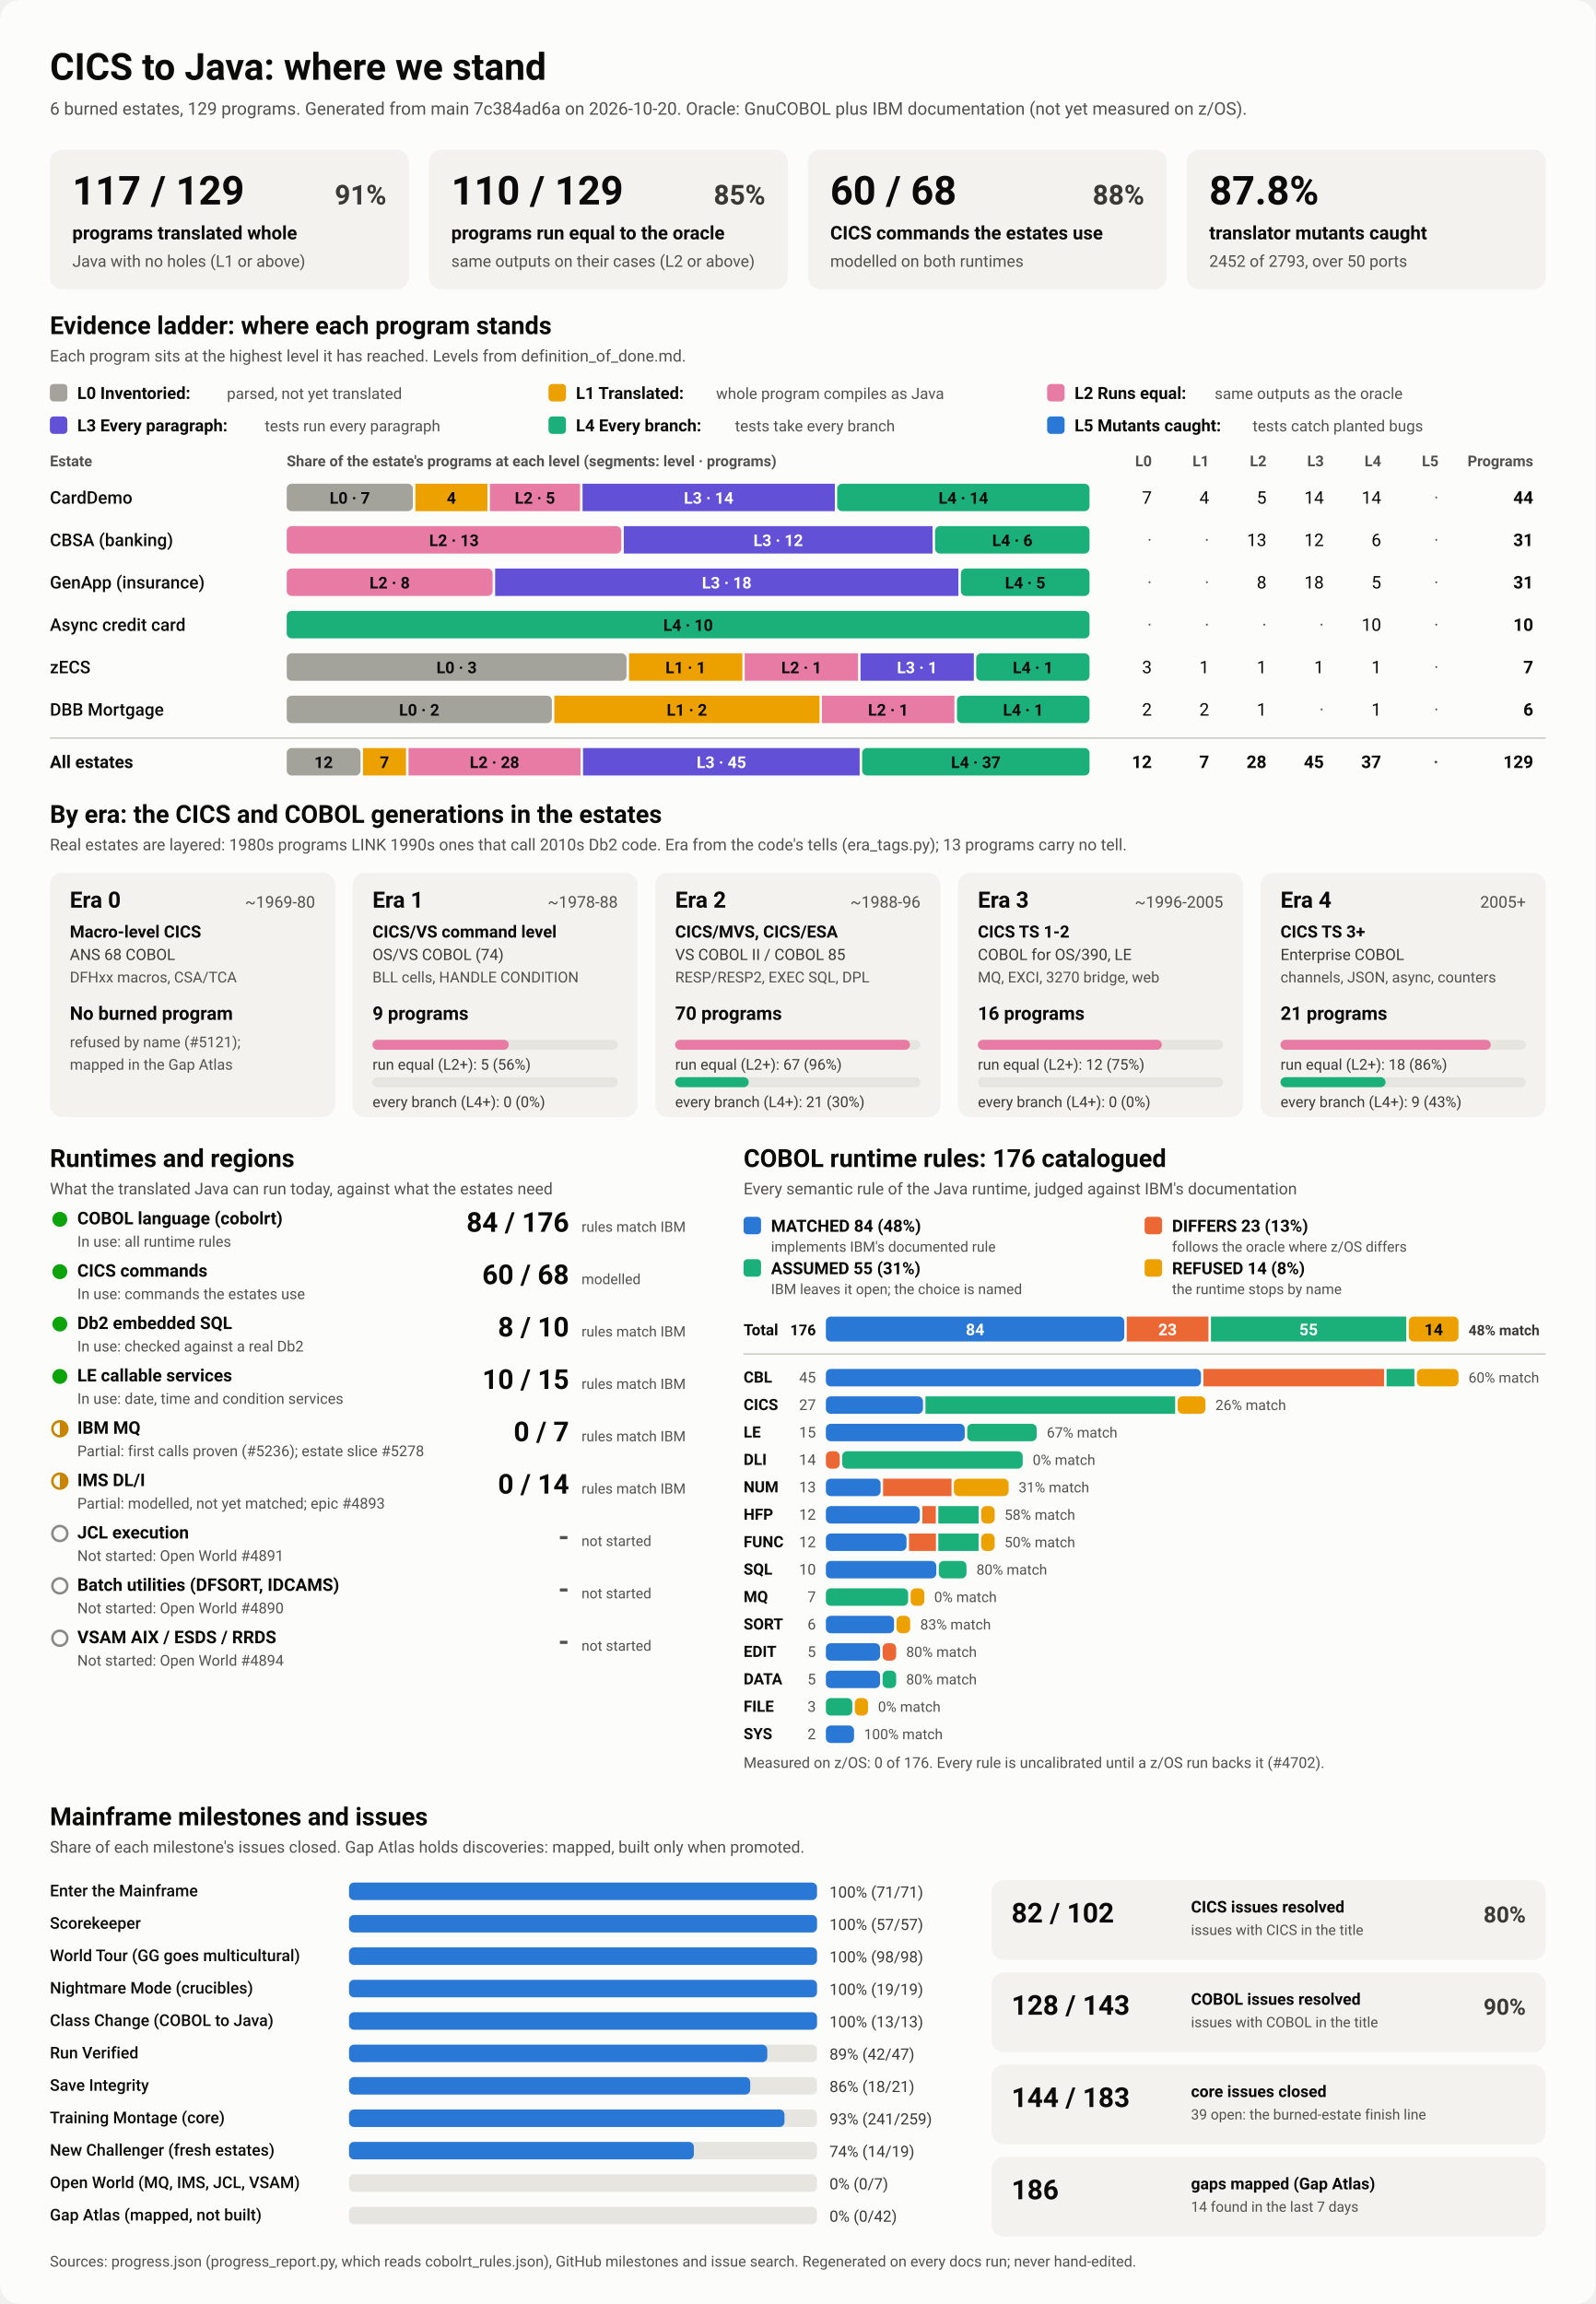
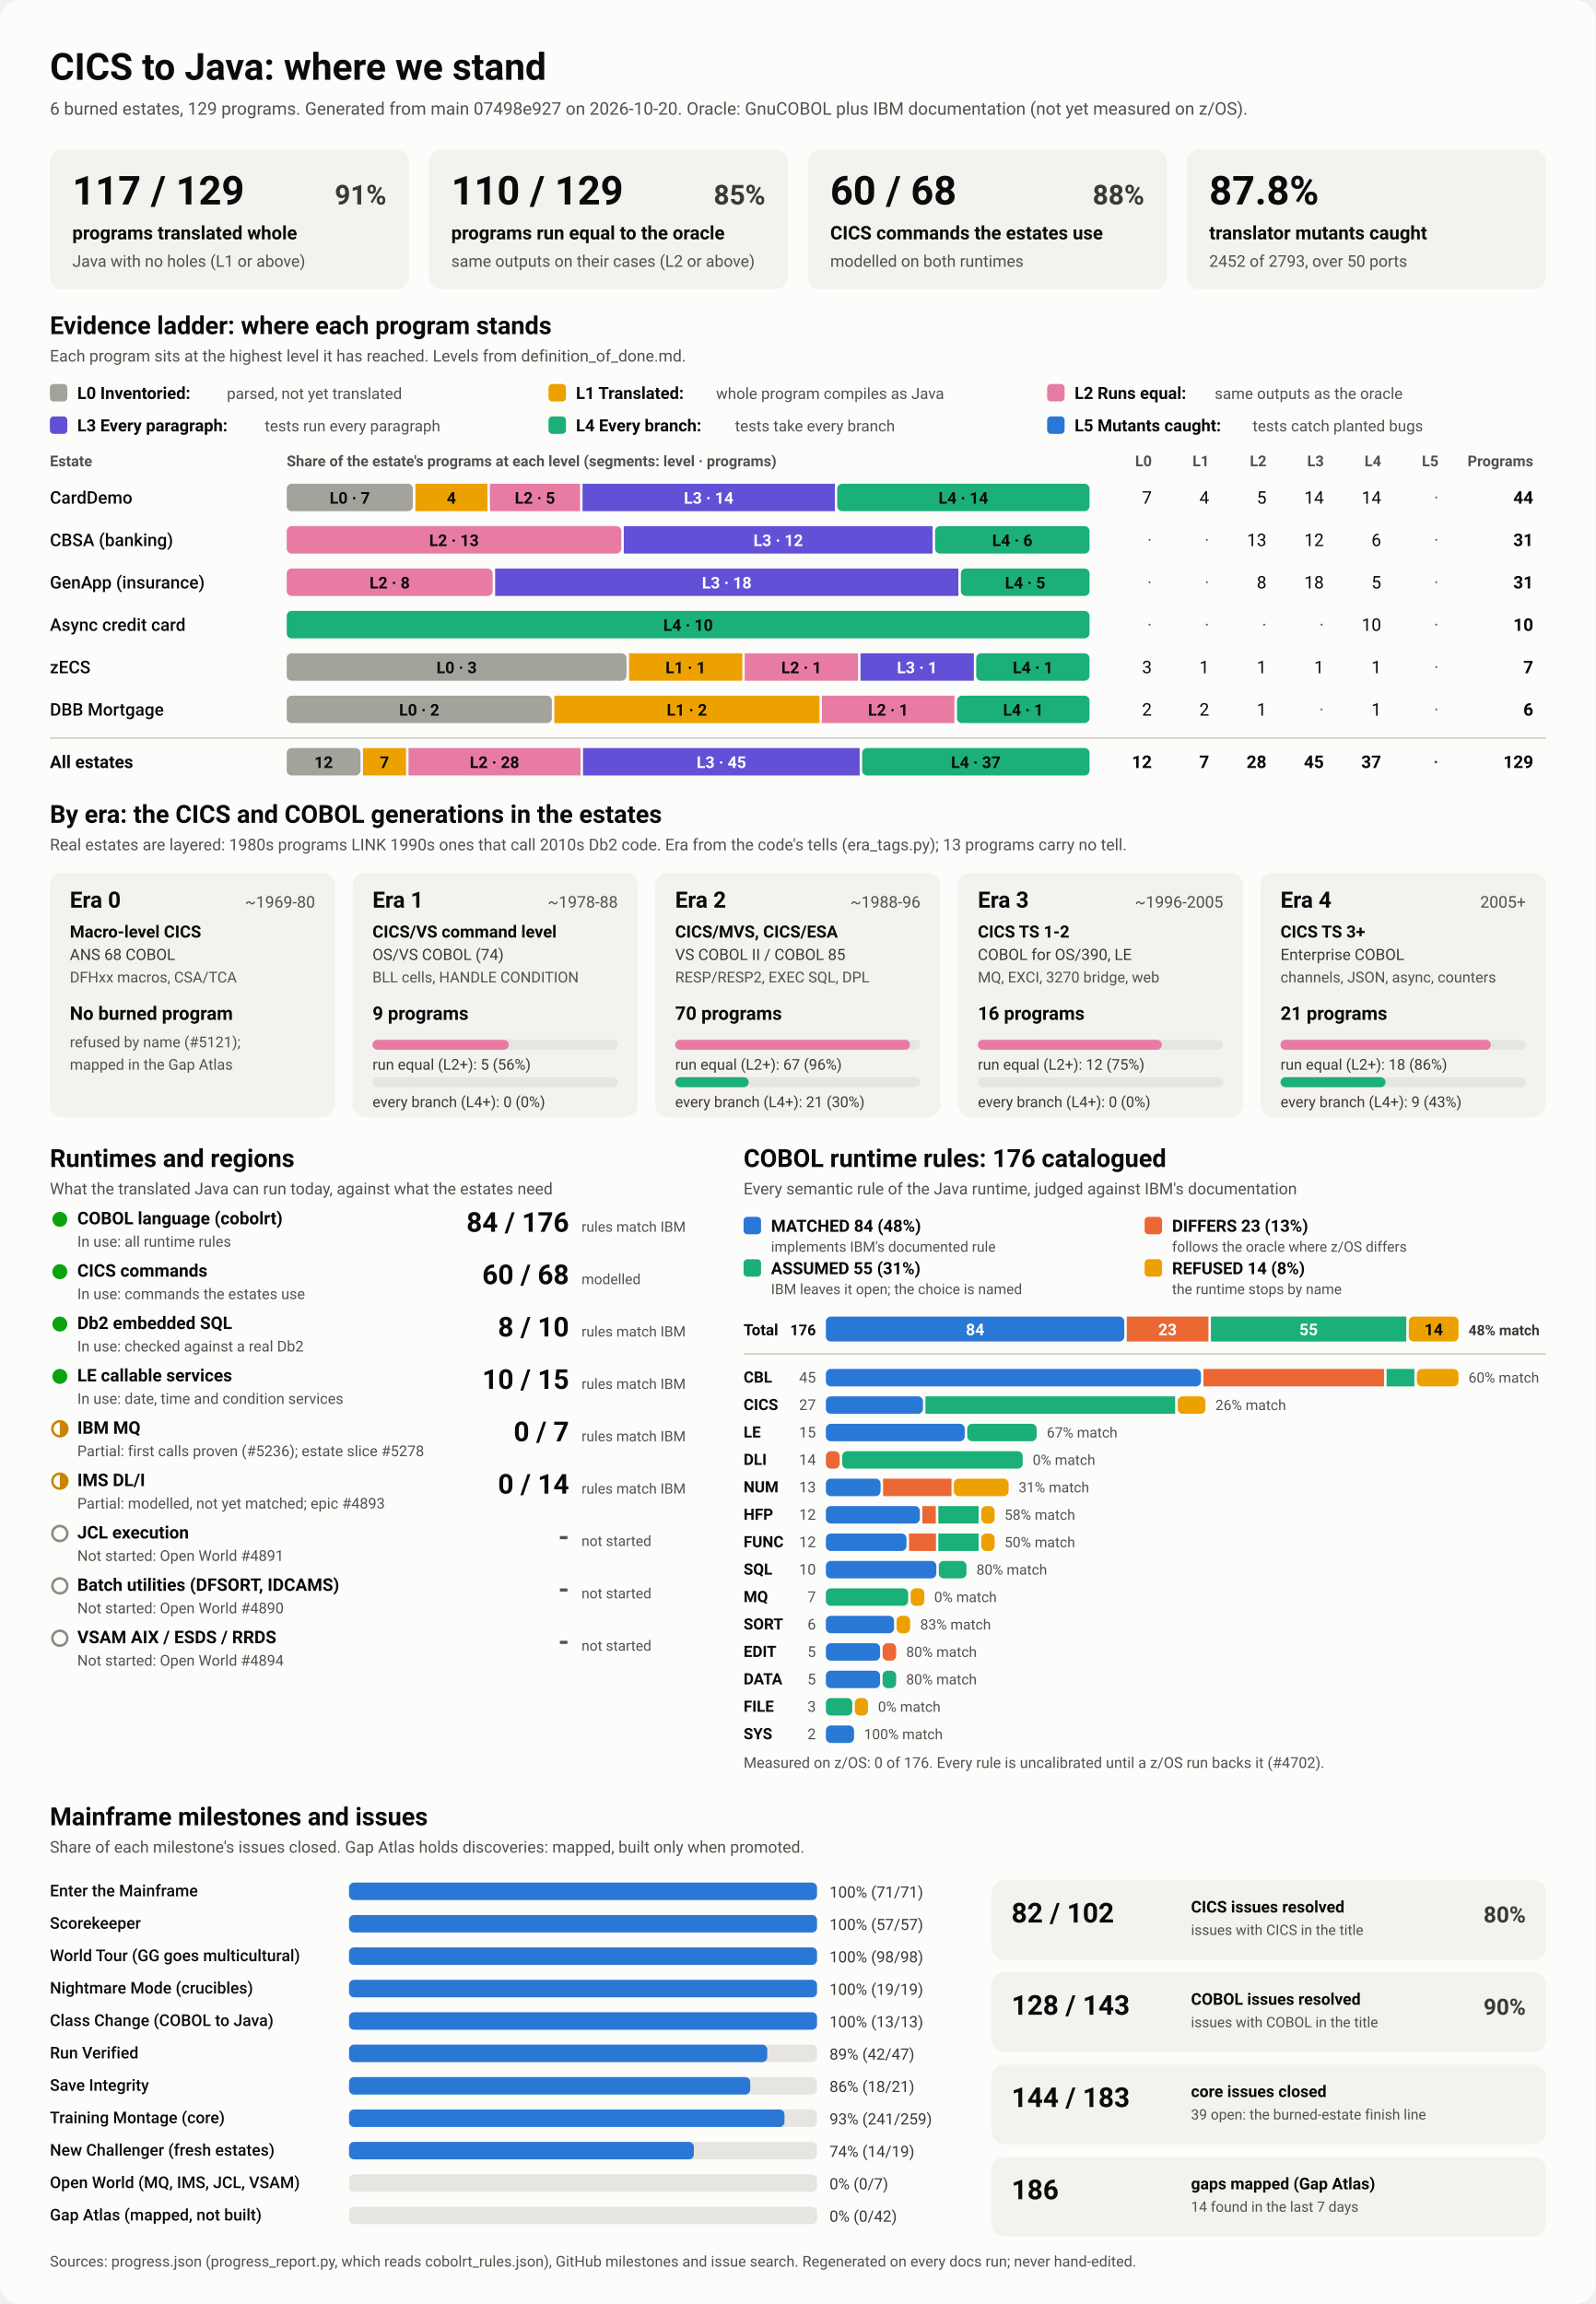
<svg xmlns="http://www.w3.org/2000/svg" viewBox="0 0 1280 1848" width="1280" height="1848" role="img" aria-labelledby="ttl">
  <style>
    svg { font-family: system-ui, -apple-system, 'Segoe UI', Roboto, Helvetica, Arial, sans-serif; }
    .bg { fill: #fcfcfb; }
    .card { fill: #f3f2ef; }
    .track { fill: #e6e5e0; }
    .rule { stroke: #c3c2b7; stroke-width: 1; }
    .t1 { fill: #0b0b0b; } .t2 { fill: #3a3936; } .t3 { fill: #52514e; }
    .on-dark { fill: #ffffff; } .on-light { fill: #0b0b0b; }
    .lv0 { fill: #a3a29b; } .lv1 { fill: #eda100; } .lv2 { fill: #e87ba4; } .lv3 { fill: #6250d6; } .lv4 { fill: #1baf7a; } .lv5 { fill: #2a78d6; } 
    .s0 { fill: #2a78d6; } .s1 { fill: #eb6834; } .s2 { fill: #1baf7a; } .s3 { fill: #eda100; } 
    .prog { fill: #2a78d6; }
    .st-good { fill: #0ca30c; } .st-warn { fill: none; stroke: #c98500; stroke-width: 2; }
    .st-warn-fill { fill: #c98500; } .st-none { fill: none; stroke: #8a8984; stroke-width: 2; }
    @media (prefers-color-scheme: dark) {
      .bg { fill: #1a1a19; } .card { fill: #242422; } .track { fill: #383835; } .rule { stroke: #52514e; }
      .t1 { fill: #f0efec; } .t2 { fill: #dddcd6; } .t3 { fill: #c3c2b7; }
      .on-light { fill: #0b0b0b; } .prog { fill: #3987e5; }
      .lv0 { fill: #6b6a64; } .lv1 { fill: #c98500; } .lv2 { fill: #d55181; } .lv3 { fill: #9085e9; } .lv4 { fill: #199e70; } .lv5 { fill: #3987e5; } 
      .s0 { fill: #3987e5; } .s1 { fill: #d95926; } .s2 { fill: #199e70; } .s3 { fill: #c98500; } 
    }
  </style>
  <rect class="bg" width="1280" height="1848" rx="16" />
  <text x="40.0" y="64.0" class="t1" font-size="30" font-weight="700" text-anchor="start">CICS to Java: where we stand</text>
-   <text x="40.0" y="92.0" class="t3" font-size="14" font-weight="400" text-anchor="start">6 burned estates, 129 programs. Generated from main 7c384ad6a on 2026-10-20. Oracle: GnuCOBOL plus IBM documentation (not yet measured on z/OS).</text>
+   <text x="40.0" y="92.0" class="t3" font-size="14" font-weight="400" text-anchor="start">6 burned estates, 129 programs. Generated from main 07498e927 on 2026-10-20. Oracle: GnuCOBOL plus IBM documentation (not yet measured on z/OS).</text>
  <rect x="40.0" y="120.0" width="288.0" height="112.0" rx="10" class="card" />
  <text x="58.0" y="164.0" class="t1" font-size="32" font-weight="700" text-anchor="start">117 / 129</text>
  <text x="310.0" y="164.0" class="t2" font-size="22" font-weight="600" text-anchor="end">91%</text>
  <text x="58.0" y="192.0" class="t1" font-size="15" font-weight="600" text-anchor="start">programs translated whole</text>
  <text x="58.0" y="214.0" class="t3" font-size="13" font-weight="400" text-anchor="start">Java with no holes (L1 or above)</text>
  <rect x="344.0" y="120.0" width="288.0" height="112.0" rx="10" class="card" />
  <text x="362.0" y="164.0" class="t1" font-size="32" font-weight="700" text-anchor="start">110 / 129</text>
  <text x="614.0" y="164.0" class="t2" font-size="22" font-weight="600" text-anchor="end">85%</text>
  <text x="362.0" y="192.0" class="t1" font-size="15" font-weight="600" text-anchor="start">programs run equal to the oracle</text>
  <text x="362.0" y="214.0" class="t3" font-size="13" font-weight="400" text-anchor="start">same outputs on their cases (L2 or above)</text>
  <rect x="648.0" y="120.0" width="288.0" height="112.0" rx="10" class="card" />
  <text x="666.0" y="164.0" class="t1" font-size="32" font-weight="700" text-anchor="start">60 / 68</text>
  <text x="918.0" y="164.0" class="t2" font-size="22" font-weight="600" text-anchor="end">88%</text>
  <text x="666.0" y="192.0" class="t1" font-size="15" font-weight="600" text-anchor="start">CICS commands the estates use</text>
  <text x="666.0" y="214.0" class="t3" font-size="13" font-weight="400" text-anchor="start">modelled on both runtimes</text>
  <rect x="952.0" y="120.0" width="288.0" height="112.0" rx="10" class="card" />
  <text x="970.0" y="164.0" class="t1" font-size="32" font-weight="700" text-anchor="start">87.8%</text>
  <text x="970.0" y="192.0" class="t1" font-size="15" font-weight="600" text-anchor="start">translator mutants caught</text>
  <text x="970.0" y="214.0" class="t3" font-size="13" font-weight="400" text-anchor="start">2452 of 2793, over 50 ports</text>
  <text x="40.0" y="268.0" class="t1" font-size="20" font-weight="700" text-anchor="start">Evidence ladder: where each program stands</text>
  <text x="40.0" y="290.0" class="t3" font-size="13" font-weight="400" text-anchor="start">Each program sits at the highest level it has reached. Levels from definition_of_done.md.</text>
  <rect x="40.0" y="308.0" width="14.0" height="14.0" rx="3" class="lv0" />
  <text x="62.0" y="320.0" class="t1" font-size="13.5" font-weight="600" text-anchor="start">L0 Inventoried:</text>
  <text x="182.0" y="320.0" class="t3" font-size="12.5" font-weight="400" text-anchor="start">parsed, not yet translated</text>
  <rect x="440.0" y="308.0" width="14.0" height="14.0" rx="3" class="lv1" />
  <text x="462.0" y="320.0" class="t1" font-size="13.5" font-weight="600" text-anchor="start">L1 Translated:</text>
  <text x="574.4" y="320.0" class="t3" font-size="12.5" font-weight="400" text-anchor="start">whole program compiles as Java</text>
  <rect x="840.0" y="308.0" width="14.0" height="14.0" rx="3" class="lv2" />
  <text x="862.0" y="320.0" class="t1" font-size="13.5" font-weight="600" text-anchor="start">L2 Runs equal:</text>
  <text x="974.4" y="320.0" class="t3" font-size="12.5" font-weight="400" text-anchor="start">same outputs as the oracle</text>
  <rect x="40.0" y="334.0" width="14.0" height="14.0" rx="3" class="lv3" />
  <text x="62.0" y="346.0" class="t1" font-size="13.5" font-weight="600" text-anchor="start">L3 Every paragraph:</text>
  <text x="212.4" y="346.0" class="t3" font-size="12.5" font-weight="400" text-anchor="start">tests run every paragraph</text>
  <rect x="440.0" y="334.0" width="14.0" height="14.0" rx="3" class="lv4" />
  <text x="462.0" y="346.0" class="t1" font-size="13.5" font-weight="600" text-anchor="start">L4 Every branch:</text>
  <text x="589.6" y="346.0" class="t3" font-size="12.5" font-weight="400" text-anchor="start">tests take every branch</text>
  <rect x="840.0" y="334.0" width="14.0" height="14.0" rx="3" class="lv5" />
  <text x="862.0" y="346.0" class="t1" font-size="13.5" font-weight="600" text-anchor="start">L5 Mutants caught:</text>
  <text x="1004.8" y="346.0" class="t3" font-size="12.5" font-weight="400" text-anchor="start">tests catch planted bugs</text>
  <text x="40.0" y="374.0" class="t3" font-size="12" font-weight="600" text-anchor="start">Estate</text>
  <text x="230.0" y="374.0" class="t3" font-size="12" font-weight="600" text-anchor="start">Share of the estate's programs at each level (segments: level · programs)</text>
  <text x="924.0" y="374.0" class="t3" font-size="12" font-weight="600" text-anchor="end">L0</text>
  <text x="970.0" y="374.0" class="t3" font-size="12" font-weight="600" text-anchor="end">L1</text>
  <text x="1016.0" y="374.0" class="t3" font-size="12" font-weight="600" text-anchor="end">L2</text>
  <text x="1062.0" y="374.0" class="t3" font-size="12" font-weight="600" text-anchor="end">L3</text>
  <text x="1108.0" y="374.0" class="t3" font-size="12" font-weight="600" text-anchor="end">L4</text>
  <text x="1154.0" y="374.0" class="t3" font-size="12" font-weight="600" text-anchor="end">L5</text>
  <text x="1230.0" y="374.0" class="t3" font-size="12" font-weight="600" text-anchor="end">Programs</text>
  <text x="40.0" y="404.0" class="t1" font-size="14" font-weight="500" text-anchor="start">CardDemo</text>
  <rect x="230.0" y="388.0" width="101.2" height="22.0" rx="4" class="lv0" />
  <text x="280.6" y="404.0" class="on-light" font-size="13" font-weight="600" text-anchor="middle">L0 · 7</text>
  <rect x="333.2" y="388.0" width="57.8" height="22.0" rx="0" class="lv1" />
  <text x="362.1" y="404.0" class="on-light" font-size="13" font-weight="600" text-anchor="middle">4</text>
  <rect x="393.0" y="388.0" width="72.3" height="22.0" rx="0" class="lv2" />
  <text x="429.1" y="404.0" class="on-light" font-size="13" font-weight="600" text-anchor="middle">L2 · 5</text>
  <rect x="467.3" y="388.0" width="202.4" height="22.0" rx="0" class="lv3" />
  <text x="568.5" y="404.0" class="on-dark" font-size="13" font-weight="600" text-anchor="middle">L3 · 14</text>
  <rect x="671.6" y="388.0" width="202.4" height="22.0" rx="4" class="lv4" />
  <text x="772.8" y="404.0" class="on-light" font-size="13" font-weight="600" text-anchor="middle">L4 · 14</text>
  <text x="924.0" y="404.0" class="t1" font-size="14" font-weight="400" text-anchor="end">7</text>
  <text x="970.0" y="404.0" class="t1" font-size="14" font-weight="400" text-anchor="end">4</text>
  <text x="1016.0" y="404.0" class="t1" font-size="14" font-weight="400" text-anchor="end">5</text>
  <text x="1062.0" y="404.0" class="t1" font-size="14" font-weight="400" text-anchor="end">14</text>
  <text x="1108.0" y="404.0" class="t1" font-size="14" font-weight="400" text-anchor="end">14</text>
  <text x="1154.0" y="404.0" class="t3" font-size="14" font-weight="400" text-anchor="end">·</text>
  <text x="1230.0" y="404.0" class="t1" font-size="14" font-weight="700" text-anchor="end">44</text>
  <text x="40.0" y="438.0" class="t1" font-size="14" font-weight="500" text-anchor="start">CBSA (banking)</text>
  <rect x="230.0" y="422.0" width="268.4" height="22.0" rx="4" class="lv2" />
  <text x="364.2" y="438.0" class="on-light" font-size="13" font-weight="600" text-anchor="middle">L2 · 13</text>
  <rect x="500.4" y="422.0" width="247.7" height="22.0" rx="0" class="lv3" />
  <text x="624.3" y="438.0" class="on-dark" font-size="13" font-weight="600" text-anchor="middle">L3 · 12</text>
  <rect x="750.1" y="422.0" width="123.9" height="22.0" rx="4" class="lv4" />
  <text x="812.1" y="438.0" class="on-light" font-size="13" font-weight="600" text-anchor="middle">L4 · 6</text>
  <text x="924.0" y="438.0" class="t3" font-size="14" font-weight="400" text-anchor="end">·</text>
  <text x="970.0" y="438.0" class="t3" font-size="14" font-weight="400" text-anchor="end">·</text>
  <text x="1016.0" y="438.0" class="t1" font-size="14" font-weight="400" text-anchor="end">13</text>
  <text x="1062.0" y="438.0" class="t1" font-size="14" font-weight="400" text-anchor="end">12</text>
  <text x="1108.0" y="438.0" class="t1" font-size="14" font-weight="400" text-anchor="end">6</text>
  <text x="1154.0" y="438.0" class="t3" font-size="14" font-weight="400" text-anchor="end">·</text>
  <text x="1230.0" y="438.0" class="t1" font-size="14" font-weight="700" text-anchor="end">31</text>
  <text x="40.0" y="472.0" class="t1" font-size="14" font-weight="500" text-anchor="start">GenApp (insurance)</text>
  <rect x="230.0" y="456.0" width="165.2" height="22.0" rx="4" class="lv2" />
  <text x="312.6" y="472.0" class="on-light" font-size="13" font-weight="600" text-anchor="middle">L2 · 8</text>
  <rect x="397.2" y="456.0" width="371.6" height="22.0" rx="0" class="lv3" />
  <text x="583.0" y="472.0" class="on-dark" font-size="13" font-weight="600" text-anchor="middle">L3 · 18</text>
  <rect x="770.8" y="456.0" width="103.2" height="22.0" rx="4" class="lv4" />
  <text x="822.4" y="472.0" class="on-light" font-size="13" font-weight="600" text-anchor="middle">L4 · 5</text>
  <text x="924.0" y="472.0" class="t3" font-size="14" font-weight="400" text-anchor="end">·</text>
  <text x="970.0" y="472.0" class="t3" font-size="14" font-weight="400" text-anchor="end">·</text>
  <text x="1016.0" y="472.0" class="t1" font-size="14" font-weight="400" text-anchor="end">8</text>
  <text x="1062.0" y="472.0" class="t1" font-size="14" font-weight="400" text-anchor="end">18</text>
  <text x="1108.0" y="472.0" class="t1" font-size="14" font-weight="400" text-anchor="end">5</text>
  <text x="1154.0" y="472.0" class="t3" font-size="14" font-weight="400" text-anchor="end">·</text>
  <text x="1230.0" y="472.0" class="t1" font-size="14" font-weight="700" text-anchor="end">31</text>
  <text x="40.0" y="506.0" class="t1" font-size="14" font-weight="500" text-anchor="start">Async credit card</text>
  <rect x="230.0" y="490.0" width="644.0" height="22.0" rx="4" class="lv4" />
  <text x="552.0" y="506.0" class="on-light" font-size="13" font-weight="600" text-anchor="middle">L4 · 10</text>
  <text x="924.0" y="506.0" class="t3" font-size="14" font-weight="400" text-anchor="end">·</text>
  <text x="970.0" y="506.0" class="t3" font-size="14" font-weight="400" text-anchor="end">·</text>
  <text x="1016.0" y="506.0" class="t3" font-size="14" font-weight="400" text-anchor="end">·</text>
  <text x="1062.0" y="506.0" class="t3" font-size="14" font-weight="400" text-anchor="end">·</text>
  <text x="1108.0" y="506.0" class="t1" font-size="14" font-weight="400" text-anchor="end">10</text>
  <text x="1154.0" y="506.0" class="t3" font-size="14" font-weight="400" text-anchor="end">·</text>
  <text x="1230.0" y="506.0" class="t1" font-size="14" font-weight="700" text-anchor="end">10</text>
  <text x="40.0" y="540.0" class="t1" font-size="14" font-weight="500" text-anchor="start">zECS</text>
  <rect x="230.0" y="524.0" width="272.6" height="22.0" rx="4" class="lv0" />
  <text x="366.3" y="540.0" class="on-light" font-size="13" font-weight="600" text-anchor="middle">L0 · 3</text>
  <rect x="504.6" y="524.0" width="90.9" height="22.0" rx="0" class="lv1" />
  <text x="550.0" y="540.0" class="on-light" font-size="13" font-weight="600" text-anchor="middle">L1 · 1</text>
  <rect x="597.4" y="524.0" width="90.9" height="22.0" rx="0" class="lv2" />
  <text x="642.9" y="540.0" class="on-light" font-size="13" font-weight="600" text-anchor="middle">L2 · 1</text>
  <rect x="690.3" y="524.0" width="90.9" height="22.0" rx="0" class="lv3" />
  <text x="735.7" y="540.0" class="on-dark" font-size="13" font-weight="600" text-anchor="middle">L3 · 1</text>
  <rect x="783.1" y="524.0" width="90.9" height="22.0" rx="4" class="lv4" />
  <text x="828.6" y="540.0" class="on-light" font-size="13" font-weight="600" text-anchor="middle">L4 · 1</text>
  <text x="924.0" y="540.0" class="t1" font-size="14" font-weight="400" text-anchor="end">3</text>
  <text x="970.0" y="540.0" class="t1" font-size="14" font-weight="400" text-anchor="end">1</text>
  <text x="1016.0" y="540.0" class="t1" font-size="14" font-weight="400" text-anchor="end">1</text>
  <text x="1062.0" y="540.0" class="t1" font-size="14" font-weight="400" text-anchor="end">1</text>
  <text x="1108.0" y="540.0" class="t1" font-size="14" font-weight="400" text-anchor="end">1</text>
  <text x="1154.0" y="540.0" class="t3" font-size="14" font-weight="400" text-anchor="end">·</text>
  <text x="1230.0" y="540.0" class="t1" font-size="14" font-weight="700" text-anchor="end">7</text>
  <text x="40.0" y="574.0" class="t1" font-size="14" font-weight="500" text-anchor="start">DBB Mortgage</text>
  <rect x="230.0" y="558.0" width="212.7" height="22.0" rx="4" class="lv0" />
  <text x="336.3" y="574.0" class="on-light" font-size="13" font-weight="600" text-anchor="middle">L0 · 2</text>
  <rect x="444.7" y="558.0" width="212.7" height="22.0" rx="0" class="lv1" />
  <text x="551.0" y="574.0" class="on-light" font-size="13" font-weight="600" text-anchor="middle">L1 · 2</text>
  <rect x="659.3" y="558.0" width="106.3" height="22.0" rx="0" class="lv2" />
  <text x="712.5" y="574.0" class="on-light" font-size="13" font-weight="600" text-anchor="middle">L2 · 1</text>
  <rect x="767.7" y="558.0" width="106.3" height="22.0" rx="4" class="lv4" />
  <text x="820.8" y="574.0" class="on-light" font-size="13" font-weight="600" text-anchor="middle">L4 · 1</text>
  <text x="924.0" y="574.0" class="t1" font-size="14" font-weight="400" text-anchor="end">2</text>
  <text x="970.0" y="574.0" class="t1" font-size="14" font-weight="400" text-anchor="end">2</text>
  <text x="1016.0" y="574.0" class="t1" font-size="14" font-weight="400" text-anchor="end">1</text>
  <text x="1062.0" y="574.0" class="t3" font-size="14" font-weight="400" text-anchor="end">·</text>
  <text x="1108.0" y="574.0" class="t1" font-size="14" font-weight="400" text-anchor="end">1</text>
  <text x="1154.0" y="574.0" class="t3" font-size="14" font-weight="400" text-anchor="end">·</text>
  <text x="1230.0" y="574.0" class="t1" font-size="14" font-weight="700" text-anchor="end">6</text>
  <line x1="40" x2="1240" y1="592" y2="592" class="rule" />
  <text x="40.0" y="616.0" class="t1" font-size="14" font-weight="700" text-anchor="start">All estates</text>
  <rect x="230.0" y="600.0" width="59.2" height="22.0" rx="4" class="lv0" />
  <text x="259.6" y="616.0" class="on-light" font-size="13" font-weight="600" text-anchor="middle">12</text>
  <rect x="291.2" y="600.0" width="34.5" height="22.0" rx="0" class="lv1" />
  <text x="308.4" y="616.0" class="on-light" font-size="13" font-weight="600" text-anchor="middle">7</text>
  <rect x="327.7" y="600.0" width="138.0" height="22.0" rx="0" class="lv2" />
  <text x="396.7" y="616.0" class="on-light" font-size="13" font-weight="600" text-anchor="middle">L2 · 28</text>
  <rect x="467.7" y="600.0" width="221.9" height="22.0" rx="0" class="lv3" />
  <text x="578.7" y="616.0" class="on-dark" font-size="13" font-weight="600" text-anchor="middle">L3 · 45</text>
  <rect x="691.6" y="600.0" width="182.4" height="22.0" rx="4" class="lv4" />
  <text x="782.8" y="616.0" class="on-light" font-size="13" font-weight="600" text-anchor="middle">L4 · 37</text>
  <text x="924.0" y="616.0" class="t1" font-size="14" font-weight="700" text-anchor="end">12</text>
  <text x="970.0" y="616.0" class="t1" font-size="14" font-weight="700" text-anchor="end">7</text>
  <text x="1016.0" y="616.0" class="t1" font-size="14" font-weight="700" text-anchor="end">28</text>
  <text x="1062.0" y="616.0" class="t1" font-size="14" font-weight="700" text-anchor="end">45</text>
  <text x="1108.0" y="616.0" class="t1" font-size="14" font-weight="700" text-anchor="end">37</text>
  <text x="1154.0" y="616.0" class="t3" font-size="14" font-weight="700" text-anchor="end">·</text>
  <text x="1230.0" y="616.0" class="t1" font-size="14" font-weight="700" text-anchor="end">129</text>
  <text x="40.0" y="660.0" class="t1" font-size="20" font-weight="700" text-anchor="start">By era: the CICS and COBOL generations in the estates</text>
  <text x="40.0" y="682.0" class="t3" font-size="13" font-weight="400" text-anchor="start">Real estates are layered: 1980s programs LINK 1990s ones that call 2010s Db2 code. Era from the code's tells (era_tags.py); 13 programs carry no tell.</text>
  <rect x="40.0" y="700.0" width="228.8" height="196.0" rx="10" class="card" />
  <text x="56.0" y="728.0" class="t1" font-size="18" font-weight="700" text-anchor="start">Era 0</text>
  <text x="252.8" y="728.0" class="t3" font-size="13" font-weight="400" text-anchor="end">~1969-80</text>
  <text x="56.0" y="752.0" class="t1" font-size="13.5" font-weight="600" text-anchor="start">Macro-level CICS</text>
  <text x="56.0" y="770.0" class="t2" font-size="12.5" font-weight="400" text-anchor="start">ANS 68 COBOL</text>
  <text x="56.0" y="788.0" class="t3" font-size="12" font-weight="400" text-anchor="start">DFHxx macros, CSA/TCA</text>
  <text x="56.0" y="818.0" class="t1" font-size="15" font-weight="700" text-anchor="start">No burned program</text>
  <text x="56.0" y="840.0" class="t3" font-size="12" font-weight="400" text-anchor="start">refused by name (#5121);</text>
  <text x="56.0" y="858.0" class="t3" font-size="12" font-weight="400" text-anchor="start">mapped in the Gap Atlas</text>
  <rect x="282.8" y="700.0" width="228.8" height="196.0" rx="10" class="card" />
  <text x="298.8" y="728.0" class="t1" font-size="18" font-weight="700" text-anchor="start">Era 1</text>
  <text x="495.6" y="728.0" class="t3" font-size="13" font-weight="400" text-anchor="end">~1978-88</text>
  <text x="298.8" y="752.0" class="t1" font-size="13.5" font-weight="600" text-anchor="start">CICS/VS command level</text>
  <text x="298.8" y="770.0" class="t2" font-size="12.5" font-weight="400" text-anchor="start">OS/VS COBOL (74)</text>
  <text x="298.8" y="788.0" class="t3" font-size="12" font-weight="400" text-anchor="start">BLL cells, HANDLE CONDITION</text>
  <text x="298.8" y="818.0" class="t1" font-size="15" font-weight="700" text-anchor="start">9 programs</text>
  <rect x="298.8" y="834.0" width="196.8" height="8.0" rx="4" class="track" />
  <rect x="298.8" y="834.0" width="109.3" height="8.0" rx="4" class="lv2" />
  <text x="298.8" y="858.0" class="t2" font-size="12" font-weight="400" text-anchor="start">run equal (L2+): 5 (56%)</text>
  <rect x="298.8" y="864.0" width="196.8" height="8.0" rx="4" class="track" />
  <text x="298.8" y="888.0" class="t2" font-size="12" font-weight="400" text-anchor="start">every branch (L4+): 0 (0%)</text>
  <rect x="525.6" y="700.0" width="228.8" height="196.0" rx="10" class="card" />
  <text x="541.6" y="728.0" class="t1" font-size="18" font-weight="700" text-anchor="start">Era 2</text>
  <text x="738.4" y="728.0" class="t3" font-size="13" font-weight="400" text-anchor="end">~1988-96</text>
  <text x="541.6" y="752.0" class="t1" font-size="13.5" font-weight="600" text-anchor="start">CICS/MVS, CICS/ESA</text>
  <text x="541.6" y="770.0" class="t2" font-size="12.5" font-weight="400" text-anchor="start">VS COBOL II / COBOL 85</text>
  <text x="541.6" y="788.0" class="t3" font-size="12" font-weight="400" text-anchor="start">RESP/RESP2, EXEC SQL, DPL</text>
  <text x="541.6" y="818.0" class="t1" font-size="15" font-weight="700" text-anchor="start">70 programs</text>
  <rect x="541.6" y="834.0" width="196.8" height="8.0" rx="4" class="track" />
  <rect x="541.6" y="834.0" width="188.4" height="8.0" rx="4" class="lv2" />
  <text x="541.6" y="858.0" class="t2" font-size="12" font-weight="400" text-anchor="start">run equal (L2+): 67 (96%)</text>
  <rect x="541.6" y="864.0" width="196.8" height="8.0" rx="4" class="track" />
  <rect x="541.6" y="864.0" width="59.0" height="8.0" rx="4" class="lv4" />
  <text x="541.6" y="888.0" class="t2" font-size="12" font-weight="400" text-anchor="start">every branch (L4+): 21 (30%)</text>
  <rect x="768.4" y="700.0" width="228.8" height="196.0" rx="10" class="card" />
  <text x="784.4" y="728.0" class="t1" font-size="18" font-weight="700" text-anchor="start">Era 3</text>
  <text x="981.2" y="728.0" class="t3" font-size="13" font-weight="400" text-anchor="end">~1996-2005</text>
  <text x="784.4" y="752.0" class="t1" font-size="13.5" font-weight="600" text-anchor="start">CICS TS 1-2</text>
  <text x="784.4" y="770.0" class="t2" font-size="12.5" font-weight="400" text-anchor="start">COBOL for OS/390, LE</text>
  <text x="784.4" y="788.0" class="t3" font-size="12" font-weight="400" text-anchor="start">MQ, EXCI, 3270 bridge, web</text>
  <text x="784.4" y="818.0" class="t1" font-size="15" font-weight="700" text-anchor="start">16 programs</text>
  <rect x="784.4" y="834.0" width="196.8" height="8.0" rx="4" class="track" />
  <rect x="784.4" y="834.0" width="147.6" height="8.0" rx="4" class="lv2" />
  <text x="784.4" y="858.0" class="t2" font-size="12" font-weight="400" text-anchor="start">run equal (L2+): 12 (75%)</text>
  <rect x="784.4" y="864.0" width="196.8" height="8.0" rx="4" class="track" />
  <text x="784.4" y="888.0" class="t2" font-size="12" font-weight="400" text-anchor="start">every branch (L4+): 0 (0%)</text>
  <rect x="1011.2" y="700.0" width="228.8" height="196.0" rx="10" class="card" />
  <text x="1027.2" y="728.0" class="t1" font-size="18" font-weight="700" text-anchor="start">Era 4</text>
  <text x="1224.0" y="728.0" class="t3" font-size="13" font-weight="400" text-anchor="end">2005+</text>
  <text x="1027.2" y="752.0" class="t1" font-size="13.5" font-weight="600" text-anchor="start">CICS TS 3+</text>
  <text x="1027.2" y="770.0" class="t2" font-size="12.5" font-weight="400" text-anchor="start">Enterprise COBOL</text>
  <text x="1027.2" y="788.0" class="t3" font-size="12" font-weight="400" text-anchor="start">channels, JSON, async, counters</text>
  <text x="1027.2" y="818.0" class="t1" font-size="15" font-weight="700" text-anchor="start">21 programs</text>
  <rect x="1027.2" y="834.0" width="196.8" height="8.0" rx="4" class="track" />
  <rect x="1027.2" y="834.0" width="168.7" height="8.0" rx="4" class="lv2" />
  <text x="1027.2" y="858.0" class="t2" font-size="12" font-weight="400" text-anchor="start">run equal (L2+): 18 (86%)</text>
  <rect x="1027.2" y="864.0" width="196.8" height="8.0" rx="4" class="track" />
  <rect x="1027.2" y="864.0" width="84.3" height="8.0" rx="4" class="lv4" />
  <text x="1027.2" y="888.0" class="t2" font-size="12" font-weight="400" text-anchor="start">every branch (L4+): 9 (43%)</text>
  <text x="40.0" y="936.0" class="t1" font-size="20" font-weight="700" text-anchor="start">Runtimes and regions</text>
  <text x="40.0" y="958.0" class="t3" font-size="13" font-weight="400" text-anchor="start">What the translated Java can run today, against what the estates need</text>
  <circle cx="48" cy="978" r="6" class="st-good" />
  <text x="62.0" y="982.0" class="t1" font-size="14" font-weight="600" text-anchor="start">COBOL language (cobolrt)</text>
  <text x="62.0" y="1000.0" class="t3" font-size="12" font-weight="400" text-anchor="start">In use: all runtime rules</text>
  <text x="456.5" y="988.0" class="t1" font-size="22" font-weight="700" text-anchor="end">84 / 176</text>
  <text x="466.5" y="988.0" class="t3" font-size="11.5" font-weight="400" text-anchor="start">rules match IBM</text>
  <circle cx="48" cy="1020" r="6" class="st-good" />
  <text x="62.0" y="1024.0" class="t1" font-size="14" font-weight="600" text-anchor="start">CICS commands</text>
  <text x="62.0" y="1042.0" class="t3" font-size="12" font-weight="400" text-anchor="start">In use: commands the estates use</text>
  <text x="456.5" y="1030.0" class="t1" font-size="22" font-weight="700" text-anchor="end">60 / 68</text>
  <text x="466.5" y="1030.0" class="t3" font-size="11.5" font-weight="400" text-anchor="start">modelled</text>
  <circle cx="48" cy="1062" r="6" class="st-good" />
  <text x="62.0" y="1066.0" class="t1" font-size="14" font-weight="600" text-anchor="start">Db2 embedded SQL</text>
  <text x="62.0" y="1084.0" class="t3" font-size="12" font-weight="400" text-anchor="start">In use: checked against a real Db2</text>
  <text x="456.5" y="1072.0" class="t1" font-size="22" font-weight="700" text-anchor="end">8 / 10</text>
  <text x="466.5" y="1072.0" class="t3" font-size="11.5" font-weight="400" text-anchor="start">rules match IBM</text>
  <circle cx="48" cy="1104" r="6" class="st-good" />
  <text x="62.0" y="1108.0" class="t1" font-size="14" font-weight="600" text-anchor="start">LE callable services</text>
  <text x="62.0" y="1126.0" class="t3" font-size="12" font-weight="400" text-anchor="start">In use: date, time and condition services</text>
  <text x="456.5" y="1114.0" class="t1" font-size="22" font-weight="700" text-anchor="end">10 / 15</text>
  <text x="466.5" y="1114.0" class="t3" font-size="11.5" font-weight="400" text-anchor="start">rules match IBM</text>
  <circle cx="48" cy="1146" r="6" class="st-warn" />
  <path d="M 48 1140 A 6 6 0 0 1 48 1152 Z" class="st-warn-fill" />
  <text x="62.0" y="1150.0" class="t1" font-size="14" font-weight="600" text-anchor="start">IBM MQ</text>
  <text x="62.0" y="1168.0" class="t3" font-size="12" font-weight="400" text-anchor="start">Partial: first calls proven (#5236); estate slice #5278</text>
  <text x="456.5" y="1156.0" class="t1" font-size="22" font-weight="700" text-anchor="end">0 / 7</text>
  <text x="466.5" y="1156.0" class="t3" font-size="11.5" font-weight="400" text-anchor="start">rules match IBM</text>
  <circle cx="48" cy="1188" r="6" class="st-warn" />
  <path d="M 48 1182 A 6 6 0 0 1 48 1194 Z" class="st-warn-fill" />
  <text x="62.0" y="1192.0" class="t1" font-size="14" font-weight="600" text-anchor="start">IMS DL/I</text>
  <text x="62.0" y="1210.0" class="t3" font-size="12" font-weight="400" text-anchor="start">Partial: modelled, not yet matched; epic #4893</text>
  <text x="456.5" y="1198.0" class="t1" font-size="22" font-weight="700" text-anchor="end">0 / 14</text>
  <text x="466.5" y="1198.0" class="t3" font-size="11.5" font-weight="400" text-anchor="start">rules match IBM</text>
  <circle cx="48" cy="1230" r="6" class="st-none" />
  <text x="62.0" y="1234.0" class="t1" font-size="14" font-weight="600" text-anchor="start">JCL execution</text>
  <text x="62.0" y="1252.0" class="t3" font-size="12" font-weight="400" text-anchor="start">Not started: Open World #4891</text>
  <text x="456.5" y="1240.0" class="t3" font-size="22" font-weight="700" text-anchor="end">-</text>
  <text x="466.5" y="1240.0" class="t3" font-size="11.5" font-weight="400" text-anchor="start">not started</text>
  <circle cx="48" cy="1272" r="6" class="st-none" />
  <text x="62.0" y="1276.0" class="t1" font-size="14" font-weight="600" text-anchor="start">Batch utilities (DFSORT, IDCAMS)</text>
  <text x="62.0" y="1294.0" class="t3" font-size="12" font-weight="400" text-anchor="start">Not started: Open World #4890</text>
  <text x="456.5" y="1282.0" class="t3" font-size="22" font-weight="700" text-anchor="end">-</text>
  <text x="466.5" y="1282.0" class="t3" font-size="11.5" font-weight="400" text-anchor="start">not started</text>
  <circle cx="48" cy="1314" r="6" class="st-none" />
  <text x="62.0" y="1318.0" class="t1" font-size="14" font-weight="600" text-anchor="start">VSAM AIX / ESDS / RRDS</text>
  <text x="62.0" y="1336.0" class="t3" font-size="12" font-weight="400" text-anchor="start">Not started: Open World #4894</text>
  <text x="456.5" y="1324.0" class="t3" font-size="22" font-weight="700" text-anchor="end">-</text>
  <text x="466.5" y="1324.0" class="t3" font-size="11.5" font-weight="400" text-anchor="start">not started</text>
  <text x="596.5" y="936.0" class="t1" font-size="20" font-weight="700" text-anchor="start">COBOL runtime rules: 176 catalogued</text>
  <text x="596.5" y="958.0" class="t3" font-size="13" font-weight="400" text-anchor="start">Every semantic rule of the Java runtime, judged against IBM's documentation</text>
  <rect x="596.5" y="976.0" width="14.0" height="14.0" rx="3" class="s0" />
  <text x="618.5" y="988.0" class="t1" font-size="13.5" font-weight="600" text-anchor="start">MATCHED  84 (48%)</text>
  <text x="618.5" y="1004.0" class="t3" font-size="11.5" font-weight="400" text-anchor="start">implements IBM's documented rule</text>
  <rect x="918.2" y="976.0" width="14.0" height="14.0" rx="3" class="s1" />
  <text x="940.2" y="988.0" class="t1" font-size="13.5" font-weight="600" text-anchor="start">DIFFERS  23 (13%)</text>
  <text x="940.2" y="1004.0" class="t3" font-size="11.5" font-weight="400" text-anchor="start">follows the oracle where z/OS differs</text>
  <rect x="596.5" y="1010.0" width="14.0" height="14.0" rx="3" class="s2" />
  <text x="618.5" y="1022.0" class="t1" font-size="13.5" font-weight="600" text-anchor="start">ASSUMED  55 (31%)</text>
  <text x="618.5" y="1038.0" class="t3" font-size="11.5" font-weight="400" text-anchor="start">IBM leaves it open; the choice is named</text>
  <rect x="918.2" y="1010.0" width="14.0" height="14.0" rx="3" class="s3" />
  <text x="940.2" y="1022.0" class="t1" font-size="13.5" font-weight="600" text-anchor="start">REFUSED  14 (8%)</text>
  <text x="940.2" y="1038.0" class="t3" font-size="11.5" font-weight="400" text-anchor="start">the runtime stops by name</text>
  <text x="596.5" y="1071.0" class="t1" font-size="12.5" font-weight="700" text-anchor="start">Total</text>
  <text x="654.5" y="1071.0" class="t1" font-size="12" font-weight="700" text-anchor="end">176</text>
  <rect x="662.5" y="1056.0" width="239.4" height="20.0" rx="4" class="s0" />
  <text x="782.2" y="1071.0" class="on-dark" font-size="13" font-weight="600" text-anchor="middle">84</text>
  <rect x="903.9" y="1056.0" width="65.5" height="20.0" rx="0" class="s1" />
  <text x="936.6" y="1071.0" class="on-dark" font-size="13" font-weight="600" text-anchor="middle">23</text>
  <rect x="971.4" y="1056.0" width="156.7" height="20.0" rx="0" class="s2" />
  <text x="1049.7" y="1071.0" class="on-dark" font-size="13" font-weight="600" text-anchor="middle">55</text>
  <rect x="1130.1" y="1056.0" width="39.9" height="20.0" rx="4" class="s3" />
  <text x="1150.1" y="1071.0" class="on-light" font-size="13" font-weight="600" text-anchor="middle">14</text>
  <text x="1178.0" y="1071.0" class="t2" font-size="11.5" font-weight="600" text-anchor="start">48% match</text>
  <line x1="596.5" x2="1240.0" y1="1086" y2="1086" class="rule" />
  <text x="596.5" y="1109.0" class="t1" font-size="12.5" font-weight="600" text-anchor="start">CBL</text>
  <text x="654.5" y="1109.0" class="t3" font-size="12" font-weight="400" text-anchor="end">45</text>
  <rect x="662.5" y="1098.0" width="300.9" height="14.0" rx="4" class="s0" />
  <rect x="965.4" y="1098.0" width="144.9" height="14.0" rx="0" class="s1" />
  <rect x="1112.3" y="1098.0" width="22.3" height="14.0" rx="0" class="s2" />
  <rect x="1136.6" y="1098.0" width="33.4" height="14.0" rx="4" class="s3" />
  <text x="1178.0" y="1109.0" class="t3" font-size="11.5" font-weight="400" text-anchor="start">60% match</text>
  <text x="596.5" y="1131.0" class="t1" font-size="12.5" font-weight="600" text-anchor="start">CICS</text>
  <text x="654.5" y="1131.0" class="t3" font-size="12" font-weight="400" text-anchor="end">27</text>
  <rect x="662.5" y="1120.0" width="77.9" height="14.0" rx="4" class="s0" />
  <rect x="742.4" y="1120.0" width="200.3" height="14.0" rx="0" class="s2" />
  <rect x="944.7" y="1120.0" width="22.3" height="14.0" rx="4" class="s3" />
  <text x="975.0" y="1131.0" class="t3" font-size="11.5" font-weight="400" text-anchor="start">26% match</text>
  <text x="596.5" y="1153.0" class="t1" font-size="12.5" font-weight="600" text-anchor="start">LE</text>
  <text x="654.5" y="1153.0" class="t3" font-size="12" font-weight="400" text-anchor="end">15</text>
  <rect x="662.5" y="1142.0" width="111.4" height="14.0" rx="4" class="s0" />
  <rect x="775.9" y="1142.0" width="55.7" height="14.0" rx="4" class="s2" />
  <text x="839.7" y="1153.0" class="t3" font-size="11.5" font-weight="400" text-anchor="start">67% match</text>
  <text x="596.5" y="1175.0" class="t1" font-size="12.5" font-weight="600" text-anchor="start">DLI</text>
  <text x="654.5" y="1175.0" class="t3" font-size="12" font-weight="400" text-anchor="end">14</text>
  <rect x="662.5" y="1164.0" width="11.1" height="14.0" rx="4" class="s1" />
  <rect x="675.6" y="1164.0" width="144.8" height="14.0" rx="4" class="s2" />
  <text x="828.4" y="1175.0" class="t3" font-size="11.5" font-weight="400" text-anchor="start">0% match</text>
  <text x="596.5" y="1197.0" class="t1" font-size="12.5" font-weight="600" text-anchor="start">NUM</text>
  <text x="654.5" y="1197.0" class="t3" font-size="12" font-weight="400" text-anchor="end">13</text>
  <rect x="662.5" y="1186.0" width="43.9" height="14.0" rx="4" class="s0" />
  <rect x="708.4" y="1186.0" width="54.9" height="14.0" rx="0" class="s1" />
  <rect x="765.2" y="1186.0" width="43.9" height="14.0" rx="4" class="s3" />
  <text x="817.1" y="1197.0" class="t3" font-size="11.5" font-weight="400" text-anchor="start">31% match</text>
  <text x="596.5" y="1219.0" class="t1" font-size="12.5" font-weight="600" text-anchor="start">HFP</text>
  <text x="654.5" y="1219.0" class="t3" font-size="12" font-weight="400" text-anchor="end">12</text>
  <rect x="662.5" y="1208.0" width="75.4" height="14.0" rx="4" class="s0" />
  <rect x="739.9" y="1208.0" width="10.8" height="14.0" rx="0" class="s1" />
  <rect x="752.7" y="1208.0" width="32.3" height="14.0" rx="0" class="s2" />
  <rect x="787.1" y="1208.0" width="10.8" height="14.0" rx="4" class="s3" />
  <text x="805.8" y="1219.0" class="t3" font-size="11.5" font-weight="400" text-anchor="start">58% match</text>
  <text x="596.5" y="1241.0" class="t1" font-size="12.5" font-weight="600" text-anchor="start">FUNC</text>
  <text x="654.5" y="1241.0" class="t3" font-size="12" font-weight="400" text-anchor="end">12</text>
  <rect x="662.5" y="1230.0" width="64.7" height="14.0" rx="4" class="s0" />
  <rect x="729.2" y="1230.0" width="21.6" height="14.0" rx="0" class="s1" />
  <rect x="752.7" y="1230.0" width="32.3" height="14.0" rx="0" class="s2" />
  <rect x="787.1" y="1230.0" width="10.8" height="14.0" rx="4" class="s3" />
  <text x="805.8" y="1241.0" class="t3" font-size="11.5" font-weight="400" text-anchor="start">50% match</text>
  <text x="596.5" y="1263.0" class="t1" font-size="12.5" font-weight="600" text-anchor="start">SQL</text>
  <text x="654.5" y="1263.0" class="t3" font-size="12" font-weight="400" text-anchor="end">10</text>
  <rect x="662.5" y="1252.0" width="88.6" height="14.0" rx="4" class="s0" />
  <rect x="753.1" y="1252.0" width="22.2" height="14.0" rx="4" class="s2" />
  <text x="783.3" y="1263.0" class="t3" font-size="11.5" font-weight="400" text-anchor="start">80% match</text>
  <text x="596.5" y="1285.0" class="t1" font-size="12.5" font-weight="600" text-anchor="start">MQ</text>
  <text x="654.5" y="1285.0" class="t3" font-size="12" font-weight="400" text-anchor="end">7</text>
  <rect x="662.5" y="1274.0" width="66.0" height="14.0" rx="4" class="s2" />
  <rect x="730.5" y="1274.0" width="11.0" height="14.0" rx="4" class="s3" />
  <text x="749.4" y="1285.0" class="t3" font-size="11.5" font-weight="400" text-anchor="start">0% match</text>
  <text x="596.5" y="1307.0" class="t1" font-size="12.5" font-weight="600" text-anchor="start">SORT</text>
  <text x="654.5" y="1307.0" class="t3" font-size="12" font-weight="400" text-anchor="end">6</text>
  <rect x="662.5" y="1296.0" width="54.7" height="14.0" rx="4" class="s0" />
  <rect x="719.2" y="1296.0" width="10.9" height="14.0" rx="4" class="s3" />
  <text x="738.2" y="1307.0" class="t3" font-size="11.5" font-weight="400" text-anchor="start">83% match</text>
  <text x="596.5" y="1329.0" class="t1" font-size="12.5" font-weight="600" text-anchor="start">EDIT</text>
  <text x="654.5" y="1329.0" class="t3" font-size="12" font-weight="400" text-anchor="end">5</text>
  <rect x="662.5" y="1318.0" width="43.5" height="14.0" rx="4" class="s0" />
  <rect x="708.0" y="1318.0" width="10.9" height="14.0" rx="4" class="s1" />
  <text x="726.9" y="1329.0" class="t3" font-size="11.5" font-weight="400" text-anchor="start">80% match</text>
  <text x="596.5" y="1351.0" class="t1" font-size="12.5" font-weight="600" text-anchor="start">DATA</text>
  <text x="654.5" y="1351.0" class="t3" font-size="12" font-weight="400" text-anchor="end">5</text>
  <rect x="662.5" y="1340.0" width="43.5" height="14.0" rx="4" class="s0" />
  <rect x="708.0" y="1340.0" width="10.9" height="14.0" rx="4" class="s2" />
  <text x="726.9" y="1351.0" class="t3" font-size="11.5" font-weight="400" text-anchor="start">80% match</text>
  <text x="596.5" y="1373.0" class="t1" font-size="12.5" font-weight="600" text-anchor="start">FILE</text>
  <text x="654.5" y="1373.0" class="t3" font-size="12" font-weight="400" text-anchor="end">3</text>
  <rect x="662.5" y="1362.0" width="21.2" height="14.0" rx="4" class="s2" />
  <rect x="685.7" y="1362.0" width="10.6" height="14.0" rx="4" class="s3" />
  <text x="704.3" y="1373.0" class="t3" font-size="11.5" font-weight="400" text-anchor="start">0% match</text>
  <text x="596.5" y="1395.0" class="t1" font-size="12.5" font-weight="600" text-anchor="start">SYS</text>
  <text x="654.5" y="1395.0" class="t3" font-size="12" font-weight="400" text-anchor="end">2</text>
  <rect x="662.5" y="1384.0" width="22.6" height="14.0" rx="4" class="s0" />
  <text x="693.1" y="1395.0" class="t3" font-size="11.5" font-weight="400" text-anchor="start">100% match</text>
  <text x="596.5" y="1418.0" class="t3" font-size="12" font-weight="400" text-anchor="start">Measured on z/OS: 0 of 176. Every rule is uncalibrated until a z/OS run backs it (#4702).</text>
  <text x="40.0" y="1464.0" class="t1" font-size="20" font-weight="700" text-anchor="start">Mainframe milestones and issues</text>
  <text x="40.0" y="1486.0" class="t3" font-size="13" font-weight="400" text-anchor="start">Share of each milestone's issues closed. Gap Atlas holds discoveries: mapped, built only when promoted.</text>
  <text x="40.0" y="1521.0" class="t1" font-size="13" font-weight="500" text-anchor="start">Enter the Mainframe</text>
  <rect x="280.0" y="1510.0" width="375.4" height="14.0" rx="4" class="track" />
  <rect x="280.0" y="1510.0" width="375.4" height="14.0" rx="4" class="prog" />
  <text x="665.4" y="1522.0" class="t2" font-size="12.5" font-weight="400" text-anchor="start">100%  (71/71)</text>
  <text x="40.0" y="1547.0" class="t1" font-size="13" font-weight="500" text-anchor="start">Scorekeeper</text>
  <rect x="280.0" y="1536.0" width="375.4" height="14.0" rx="4" class="track" />
  <rect x="280.0" y="1536.0" width="375.4" height="14.0" rx="4" class="prog" />
  <text x="665.4" y="1548.0" class="t2" font-size="12.5" font-weight="400" text-anchor="start">100%  (57/57)</text>
  <text x="40.0" y="1573.0" class="t1" font-size="13" font-weight="500" text-anchor="start">World Tour (GG goes multicultural)</text>
  <rect x="280.0" y="1562.0" width="375.4" height="14.0" rx="4" class="track" />
  <rect x="280.0" y="1562.0" width="375.4" height="14.0" rx="4" class="prog" />
  <text x="665.4" y="1574.0" class="t2" font-size="12.5" font-weight="400" text-anchor="start">100%  (98/98)</text>
  <text x="40.0" y="1599.0" class="t1" font-size="13" font-weight="500" text-anchor="start">Nightmare Mode (crucibles)</text>
  <rect x="280.0" y="1588.0" width="375.4" height="14.0" rx="4" class="track" />
  <rect x="280.0" y="1588.0" width="375.4" height="14.0" rx="4" class="prog" />
  <text x="665.4" y="1600.0" class="t2" font-size="12.5" font-weight="400" text-anchor="start">100%  (19/19)</text>
  <text x="40.0" y="1625.0" class="t1" font-size="13" font-weight="500" text-anchor="start">Class Change (COBOL to Java)</text>
  <rect x="280.0" y="1614.0" width="375.4" height="14.0" rx="4" class="track" />
  <rect x="280.0" y="1614.0" width="375.4" height="14.0" rx="4" class="prog" />
  <text x="665.4" y="1626.0" class="t2" font-size="12.5" font-weight="400" text-anchor="start">100%  (13/13)</text>
  <text x="40.0" y="1651.0" class="t1" font-size="13" font-weight="500" text-anchor="start">Run Verified</text>
  <rect x="280.0" y="1640.0" width="375.4" height="14.0" rx="4" class="track" />
  <rect x="280.0" y="1640.0" width="335.5" height="14.0" rx="4" class="prog" />
  <text x="665.4" y="1652.0" class="t2" font-size="12.5" font-weight="400" text-anchor="start">89%  (42/47)</text>
  <text x="40.0" y="1677.0" class="t1" font-size="13" font-weight="500" text-anchor="start">Save Integrity</text>
  <rect x="280.0" y="1666.0" width="375.4" height="14.0" rx="4" class="track" />
  <rect x="280.0" y="1666.0" width="321.8" height="14.0" rx="4" class="prog" />
  <text x="665.4" y="1678.0" class="t2" font-size="12.5" font-weight="400" text-anchor="start">86%  (18/21)</text>
  <text x="40.0" y="1703.0" class="t1" font-size="13" font-weight="500" text-anchor="start">Training Montage (core)</text>
  <rect x="280.0" y="1692.0" width="375.4" height="14.0" rx="4" class="track" />
  <rect x="280.0" y="1692.0" width="349.3" height="14.0" rx="4" class="prog" />
  <text x="665.4" y="1704.0" class="t2" font-size="12.5" font-weight="400" text-anchor="start">93%  (241/259)</text>
  <text x="40.0" y="1729.0" class="t1" font-size="13" font-weight="500" text-anchor="start">New Challenger (fresh estates)</text>
  <rect x="280.0" y="1718.0" width="375.4" height="14.0" rx="4" class="track" />
  <rect x="280.0" y="1718.0" width="276.6" height="14.0" rx="4" class="prog" />
  <text x="665.4" y="1730.0" class="t2" font-size="12.5" font-weight="400" text-anchor="start">74%  (14/19)</text>
  <text x="40.0" y="1755.0" class="t1" font-size="13" font-weight="500" text-anchor="start">Open World (MQ, IMS, JCL, VSAM)</text>
  <rect x="280.0" y="1744.0" width="375.4" height="14.0" rx="4" class="track" />
  <text x="665.4" y="1756.0" class="t2" font-size="12.5" font-weight="400" text-anchor="start">0%  (0/7)</text>
  <text x="40.0" y="1781.0" class="t1" font-size="13" font-weight="500" text-anchor="start">Gap Atlas (mapped, not built)</text>
  <rect x="280.0" y="1770.0" width="375.4" height="14.0" rx="4" class="track" />
  <text x="665.4" y="1782.0" class="t2" font-size="12.5" font-weight="400" text-anchor="start">0%  (0/42)</text>
  <rect x="795.4" y="1508.0" width="444.6" height="64.0" rx="10" class="card" />
  <text x="811.4" y="1542.0" class="t1" font-size="22" font-weight="700" text-anchor="start">82 / 102</text>
  <text x="1224.0" y="1542.0" class="t2" font-size="18" font-weight="600" text-anchor="end">80%</text>
  <text x="955.4" y="1534.0" class="t1" font-size="13" font-weight="600" text-anchor="start">CICS issues resolved</text>
  <text x="955.4" y="1552.0" class="t3" font-size="11.5" font-weight="400" text-anchor="start">issues with CICS in the title</text>
  <rect x="795.4" y="1582.0" width="444.6" height="64.0" rx="10" class="card" />
  <text x="811.4" y="1616.0" class="t1" font-size="22" font-weight="700" text-anchor="start">128 / 143</text>
  <text x="1224.0" y="1616.0" class="t2" font-size="18" font-weight="600" text-anchor="end">90%</text>
  <text x="955.4" y="1608.0" class="t1" font-size="13" font-weight="600" text-anchor="start">COBOL issues resolved</text>
  <text x="955.4" y="1626.0" class="t3" font-size="11.5" font-weight="400" text-anchor="start">issues with COBOL in the title</text>
  <rect x="795.4" y="1656.0" width="444.6" height="64.0" rx="10" class="card" />
  <text x="811.4" y="1690.0" class="t1" font-size="22" font-weight="700" text-anchor="start">144 / 183</text>
  <text x="955.4" y="1682.0" class="t1" font-size="13" font-weight="600" text-anchor="start">core issues closed</text>
  <text x="955.4" y="1700.0" class="t3" font-size="11.5" font-weight="400" text-anchor="start">39 open: the burned-estate finish line</text>
  <rect x="795.4" y="1730.0" width="444.6" height="64.0" rx="10" class="card" />
  <text x="811.4" y="1764.0" class="t1" font-size="22" font-weight="700" text-anchor="start">186</text>
  <text x="955.4" y="1756.0" class="t1" font-size="13" font-weight="600" text-anchor="start">gaps mapped (Gap Atlas)</text>
  <text x="955.4" y="1774.0" class="t3" font-size="11.5" font-weight="400" text-anchor="start">14 found in the last 7 days</text>
  <text x="40.0" y="1818.0" class="t3" font-size="12" font-weight="400" text-anchor="start">Sources: progress.json (progress_report.py, which reads cobolrt_rules.json), GitHub milestones and issue search. Regenerated on every docs run; never hand-edited.</text>
</svg>
